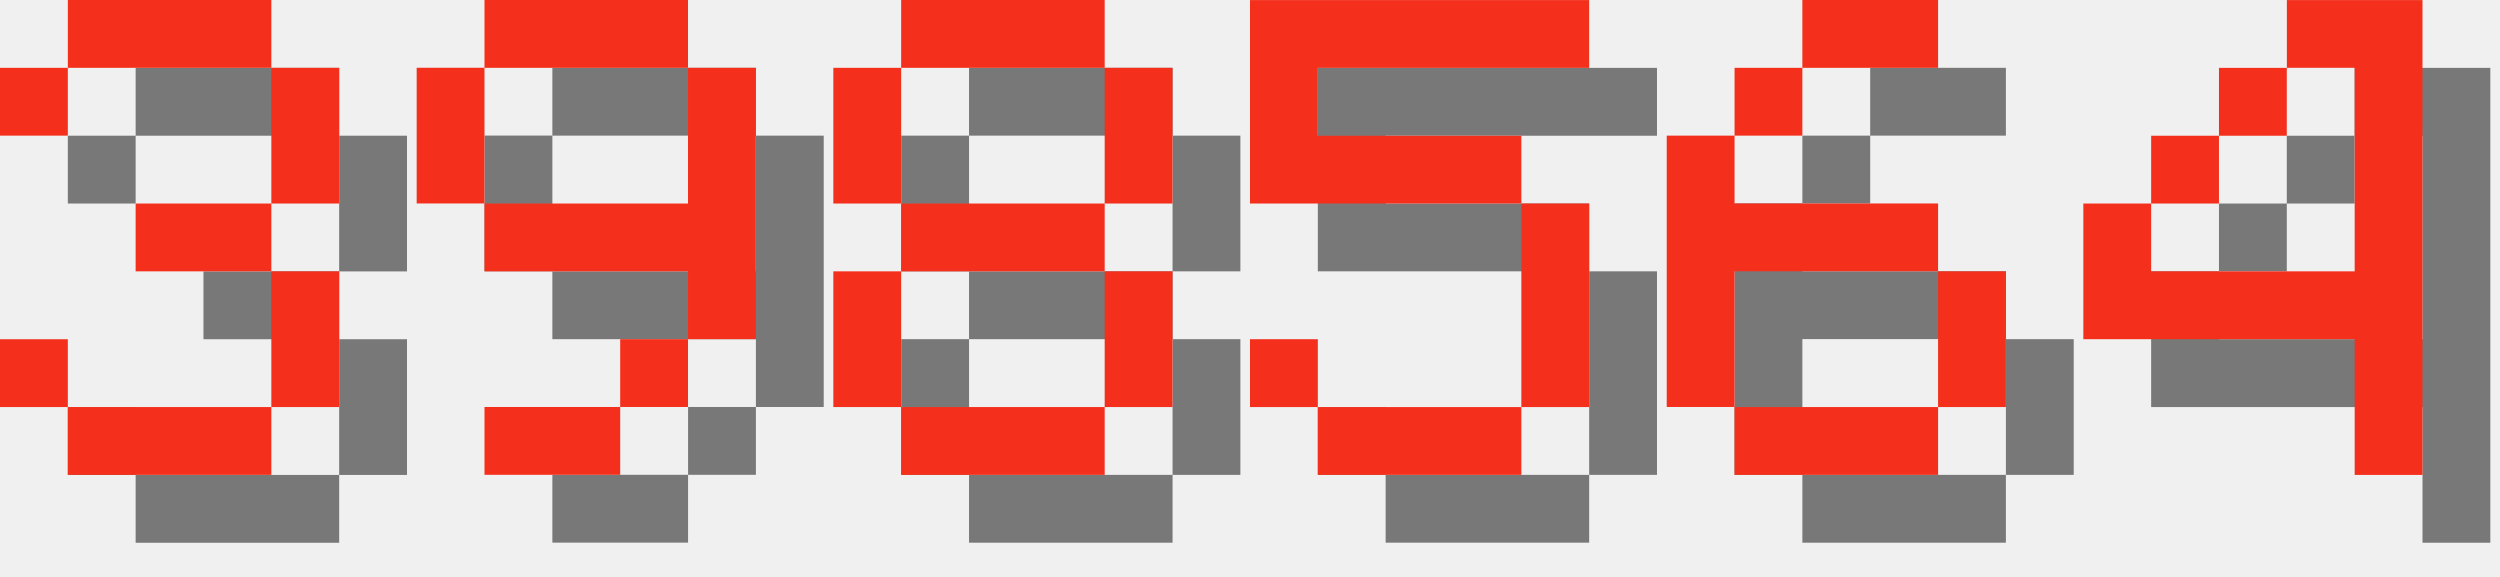
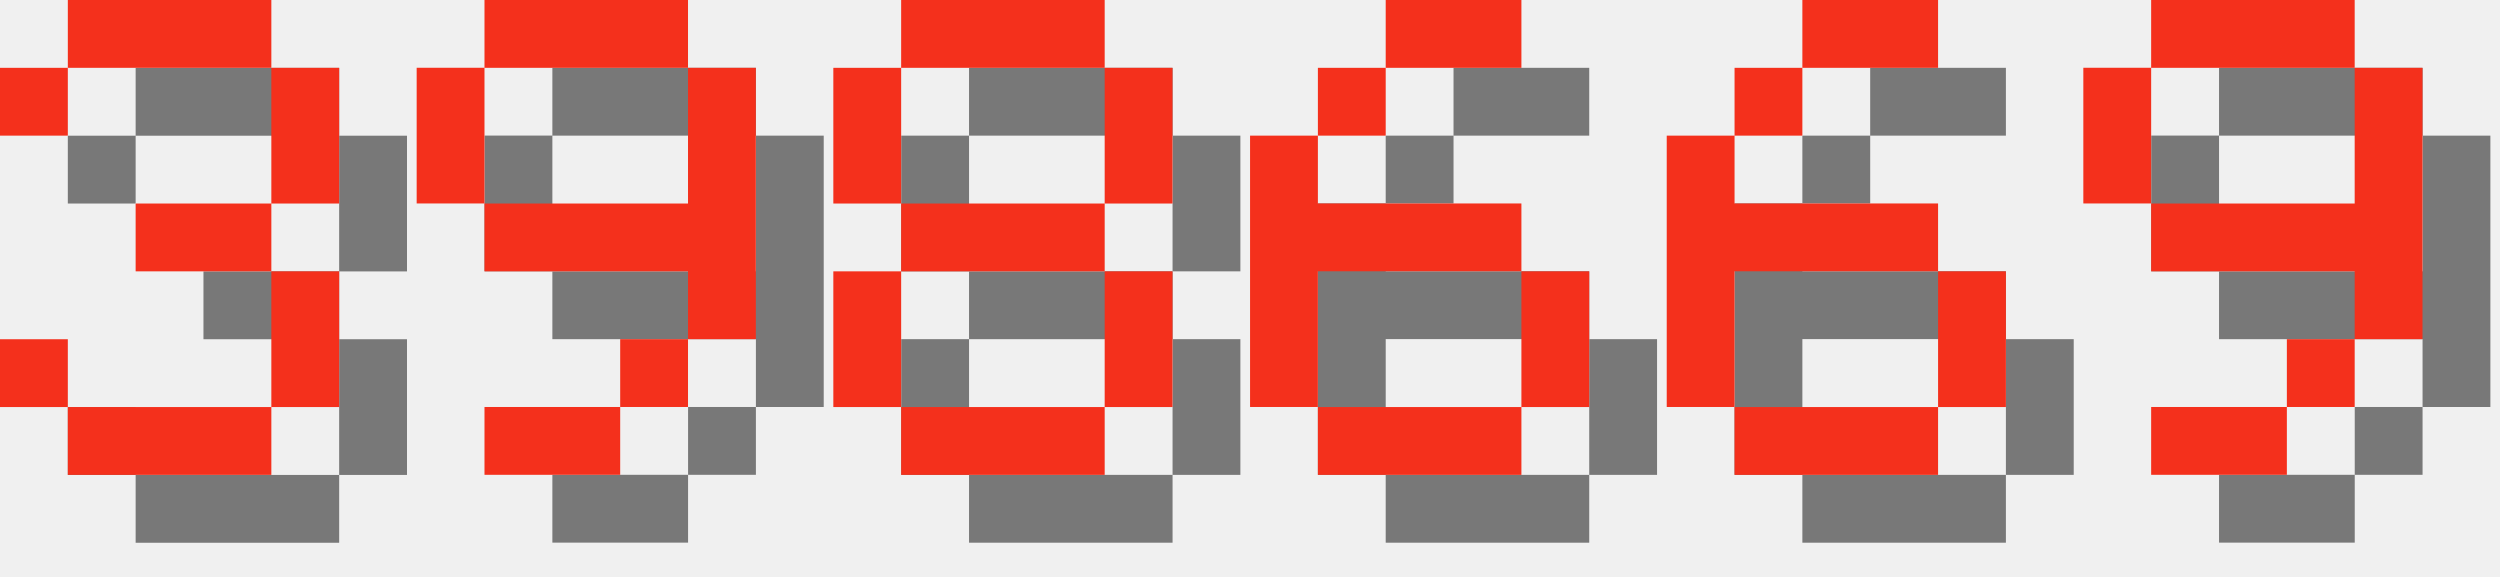
<svg xmlns="http://www.w3.org/2000/svg" version="1.1" width="156.0" height="36">
  <style>
        .text-foreground {
            fill: #F4301C;
        }
        .text-shadow {
            fill: #000000;
            fill-opacity: 0.5;
        }
    </style>
  <g class="digit" id="digit_3" transform="translate(0.0, 0), scale(4)">
    <path id="digit_3_shadow" class="text-shadow" d="m1.058 2.117v1.058h1.058v-1.058h3.175v2.117h-2.117v1.058h2.117v2.117h-3.175v-1.058h-1.058v1.058h1.058v1.058h3.175v-1.058h1.058v-2.117h-1.058v-1.058h1.058v-2.117h-1.058v-1.058h-3.175v1.058h-1.058z" fill-opacity=".5" style="paint-order:stroke fill markers" />
    <path id="digit_3_fg" class="text-foreground" d="m0 1.058v1.058h1.058v-1.058h3.175v2.117h-2.117v1.058h2.117v2.117h-3.175v-1.058h-1.058v1.058h1.058v1.058h3.175v-1.058h1.058v-2.117h-1.058v-1.058h1.058v-2.117h-1.058v-1.058h-3.175v1.058h-1.058z" fill="#fff" style="paint-order:stroke fill markers" />
  </g>
  <g class="digit" id="digit_9" transform="translate(26.0, 0), scale(4)">
    <path id="digit_9_shadow" class="text-shadow" d="m2.117 1.058v1.058h3.175v-1.058h-3.175zm3.175 1.058v2.117h-3.175v1.058h3.175v1.058h1.058v-4.233h-1.058zm0 4.233h-1.058v1.058h1.058v-1.058zm-1.058 1.058h-2.117v1.058h2.117v-1.058zm-2.117-3.175v-2.117h-1.058v2.117h1.058z" fill-opacity=".5" style="paint-order:stroke fill markers" />
    <path id="digit_9_fg" class="text-foreground" d="m1.058 0v1.058h3.175v-1.058h-3.175zm3.175 1.058v2.117h-3.175v1.058h3.175v1.058h1.058v-4.233h-1.058zm0 4.233h-1.058v1.058h1.058v-1.058zm-1.058 1.058h-2.117v1.058h2.117v-1.058zm-2.117-3.175v-2.117h-1.058v2.117h1.058z" fill="#fff" style="paint-order:stroke fill markers" />
  </g>
  <g class="digit" id="digit_8" transform="translate(52.0, 0), scale(4)">
    <path id="digit_8_shadow" class="text-shadow" d="m2.117 1.058v1.058h3.175v-1.058h-3.175zm3.175 1.058v2.117h1.058v-2.117h-1.058zm0 2.117h-3.175v1.058h3.175v-1.058zm0 1.058v2.117h1.058v-2.117h-1.058zm0 2.117h-3.175v1.058h3.175v-1.058zm-3.175 0v-2.117h-1.058v2.117h1.058zm0-3.175v-2.117h-1.058v2.117h1.058z" fill-opacity=".5" style="paint-order:stroke fill markers" />
    <path id="digit_8_fg" class="text-foreground" d="m1.058 0v1.058h3.175v-1.058h-3.175zm3.175 1.058v2.117h1.058v-2.117h-1.058zm0 2.117h-3.175v1.058h3.175v-1.058zm0 1.058v2.117h1.058v-2.117h-1.058zm0 2.117h-3.175v1.058h3.175v-1.058zm-3.175 0v-2.117h-1.058v2.117h1.058zm0-3.175v-2.117h-1.058v2.117h1.058z" fill="#fff" style="paint-order:stroke fill markers" />
  </g>
-   <g class="digit" id="digit_5" transform="translate(78.0, 0), scale(4)">
-     <path id="digit_5_shadow" class="text-shadow" d="m1.058 1.058v3.175h4.233v3.175h-3.175v-1.058h-1.058v1.058h1.058v1.058h3.175v-1.058h1.058v-3.175h-1.058v-1.058h-3.175v-1.058h4.233v-1.058h-5.292z" fill-opacity=".5" style="paint-order:stroke fill markers" />
-     <path id="digit_5_fg" class="text-foreground" d="m0 0v3.175h4.233v3.175h-3.175v-1.058h-1.058v1.058h1.058v1.058h3.175v-1.058h1.058v-3.175h-1.058v-1.058h-3.175v-1.058h4.233v-1.058h-5.292z" fill="#fff" style="paint-order:stroke fill markers" />
+   <g class="digit" id="digit_6" transform="translate(78.0, 0), scale(4)">
+     <path id="digit_6_shadow" class="text-shadow" d="m3.175 1.058v1.058h2.117v-1.058h-2.117zm0 1.058h-1.058v1.058h1.058v-1.058zm-1.058 1.058h-1.058v4.233h1.058v-2.117h3.175v-1.058h-3.175v-1.058zm3.175 2.117v2.117h1.058v-2.117h-1.058zm0 2.117h-3.175v1.058h3.175v-1.058z" fill-opacity=".5" style="paint-order:stroke fill markers" />
+     <path id="digit_6_fg" class="text-foreground" d="m2.117 0v1.058h2.117v-1.058h-2.117zm0 1.058h-1.058v1.058h1.058v-1.058zm-1.058 1.058h-1.058v4.233h1.058v-2.117h3.175v-1.058h-3.175v-1.058zm3.175 2.117v2.117h1.058v-2.117h-1.058zm0 2.117h-3.175v1.058h3.175v-1.058z" fill="#fff" style="paint-order:stroke fill markers" />
  </g>
  <g class="digit" id="digit_6" transform="translate(104.0, 0), scale(4)">
    <path id="digit_6_shadow" class="text-shadow" d="m3.175 1.058v1.058h2.117v-1.058h-2.117zm0 1.058h-1.058v1.058h1.058v-1.058zm-1.058 1.058h-1.058v4.233h1.058v-2.117h3.175v-1.058h-3.175v-1.058zm3.175 2.117v2.117h1.058v-2.117h-1.058zm0 2.117h-3.175v1.058h3.175v-1.058z" fill-opacity=".5" style="paint-order:stroke fill markers" />
    <path id="digit_6_fg" class="text-foreground" d="m2.117 0v1.058h2.117v-1.058h-2.117zm0 1.058h-1.058v1.058h1.058v-1.058zm-1.058 1.058h-1.058v4.233h1.058v-2.117h3.175v-1.058h-3.175v-1.058zm3.175 2.117v2.117h1.058v-2.117h-1.058zm0 2.117h-3.175v1.058h3.175v-1.058z" fill="#fff" style="paint-order:stroke fill markers" />
  </g>
-   <g class="digit" id="digit_4" transform="translate(130.0, 0), scale(4)">
-     <path id="digit_4_shadow" class="text-shadow" d="m4.233 1.058v1.058h1.058v3.175h-3.175v-1.058h-1.058v2.117h4.233v2.117h1.058v-7.408h-2.117zm-2.117 3.175h1.058v-1.058h-1.058v1.058zm1.058-1.058h1.058v-1.058h-1.058v1.058z" fill-opacity=".5" style="paint-order:stroke fill markers" />
-     <path id="digit_4_fg" class="text-foreground" d="m3.175 0v1.058h1.058v3.175h-3.175v-1.058h-1.058v2.117h4.233v2.117h1.058v-7.408h-2.117zm-2.117 3.175h1.058v-1.058h-1.058v1.058zm1.058-1.058h1.058v-1.058h-1.058v1.058z" fill="#fff" style="paint-order:stroke fill markers" />
+   <g class="digit" id="digit_9" transform="translate(130.0, 0), scale(4)">
+     <path id="digit_9_shadow" class="text-shadow" d="m2.117 1.058v1.058h3.175v-1.058h-3.175zm3.175 1.058v2.117h-3.175v1.058h3.175v1.058h1.058v-4.233h-1.058zm0 4.233h-1.058v1.058h1.058v-1.058zm-1.058 1.058h-2.117v1.058h2.117v-1.058zm-2.117-3.175v-2.117h-1.058v2.117h1.058z" fill-opacity=".5" style="paint-order:stroke fill markers" />
+     <path id="digit_9_fg" class="text-foreground" d="m1.058 0v1.058h3.175v-1.058h-3.175zm3.175 1.058v2.117h-3.175v1.058h3.175v1.058h1.058v-4.233h-1.058zm0 4.233h-1.058v1.058h1.058v-1.058zm-1.058 1.058h-2.117v1.058h2.117v-1.058zm-2.117-3.175v-2.117h-1.058v2.117h1.058z" fill="#fff" style="paint-order:stroke fill markers" />
  </g>
</svg>
